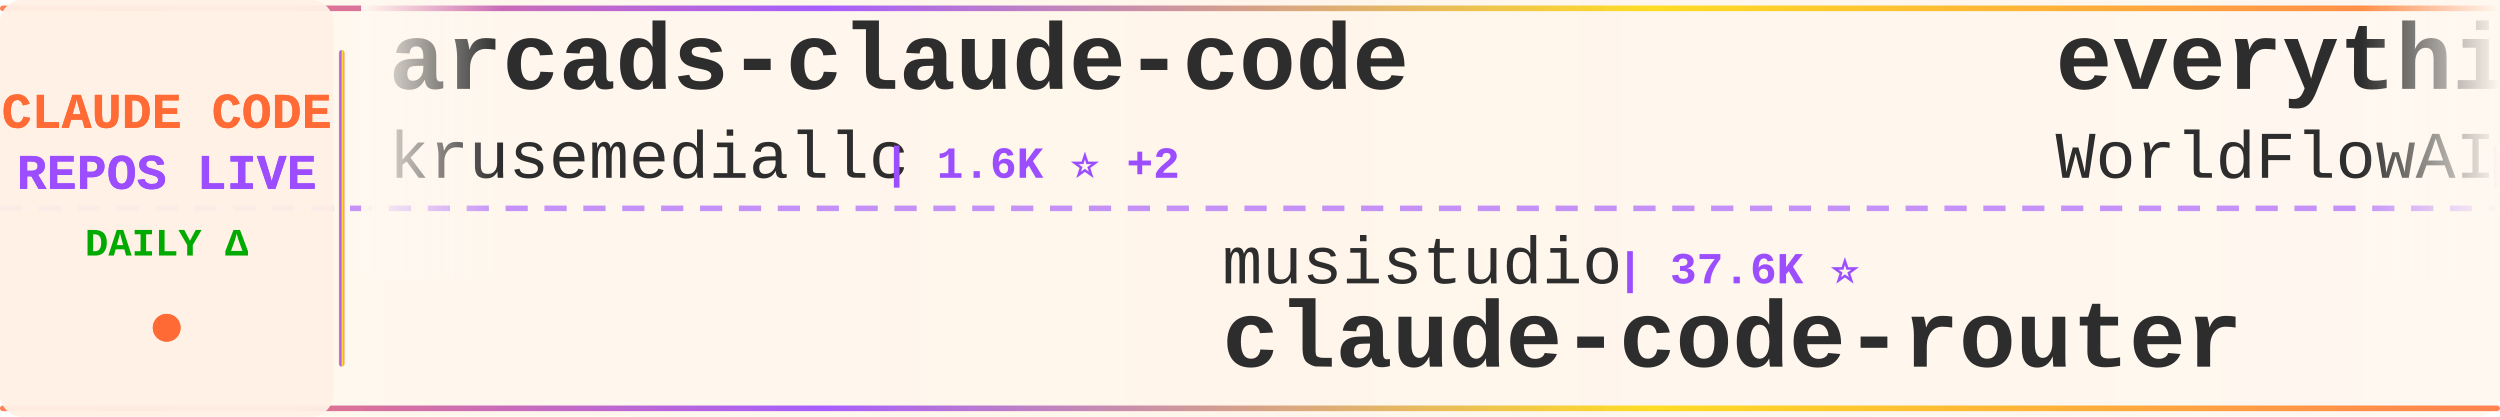
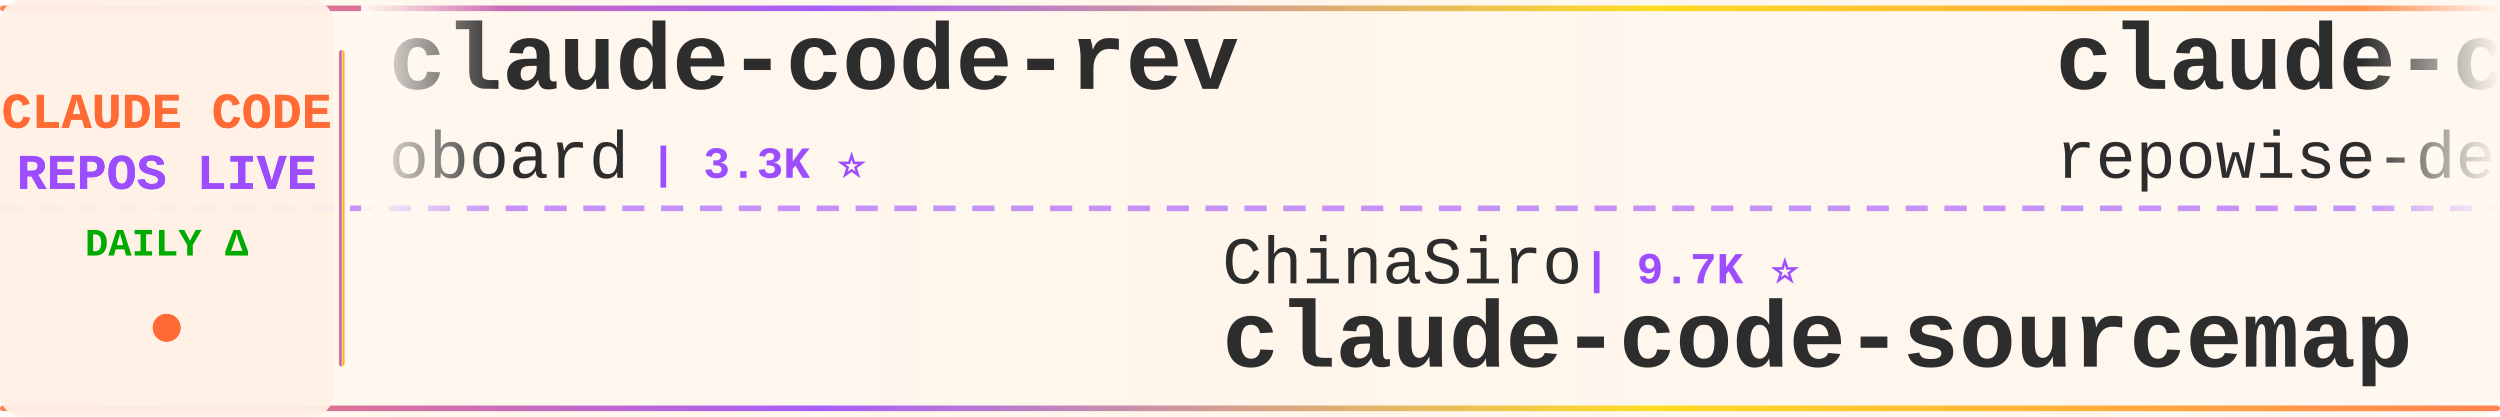
<svg xmlns="http://www.w3.org/2000/svg" width="900" height="150">
  <defs>
    <linearGradient id="tickerBg" x1="0%" y1="0%" x2="100%" y2="0%">
      <stop offset="0%" style="stop-color:#fff8f0;stop-opacity:0.98" />
      <stop offset="50%" style="stop-color:#fff5eb;stop-opacity:1" />
      <stop offset="100%" style="stop-color:#fff8f0;stop-opacity:0.98" />
    </linearGradient>
    <linearGradient id="borderGrad" x1="0%" y1="0%" x2="100%" y2="0%">
      <stop offset="0%" style="stop-color:#FF6B35;stop-opacity:0.85">
        <animate attributeName="stop-opacity" values="0.85;1;0.85" dur="2s" repeatCount="indefinite" />
      </stop>
      <stop offset="33%" style="stop-color:#9C4EFF;stop-opacity:0.9">
        <animate attributeName="stop-opacity" values="0.9;1;0.9" dur="2.2s" repeatCount="indefinite" />
      </stop>
      <stop offset="66%" style="stop-color:#FFD700;stop-opacity:0.85">
        <animate attributeName="stop-opacity" values="0.85;1;0.85" dur="1.8s" repeatCount="indefinite" />
      </stop>
      <stop offset="100%" style="stop-color:#FF6B35;stop-opacity:0.85">
        <animate attributeName="stop-opacity" values="0.85;1;0.85" dur="2s" repeatCount="indefinite" />
      </stop>
    </linearGradient>
    <filter id="textGlow">
      <feGaussianBlur stdDeviation="0.15" result="coloredBlur" />
      <feMerge>
        <feMergeNode in="coloredBlur" />
        <feMergeNode in="SourceGraphic" />
      </feMerge>
    </filter>
    <filter id="metricGlow">
      <feGaussianBlur stdDeviation="0.2" result="coloredBlur" />
      <feMerge>
        <feMergeNode in="coloredBlur" />
        <feMergeNode in="SourceGraphic" />
      </feMerge>
    </filter>
    <linearGradient id="leftFade" x1="0%" y1="0%" x2="100%" y2="0%">
      <stop offset="0%" style="stop-color:#fff8f0;stop-opacity:1" />
      <stop offset="100%" style="stop-color:#fff8f0;stop-opacity:0" />
    </linearGradient>
    <linearGradient id="rightFade" x1="0%" y1="0%" x2="100%" y2="0%">
      <stop offset="0%" style="stop-color:#fff8f0;stop-opacity:0" />
      <stop offset="100%" style="stop-color:#fff8f0;stop-opacity:1" />
    </linearGradient>
  </defs>
  <rect width="900" height="150" fill="url(#tickerBg)" rx="8" />
  <rect x="0" y="2" width="900" height="2" fill="url(#borderGrad)" rx="1" />
  <rect x="0" y="146" width="900" height="2" fill="url(#borderGrad)" rx="1" />
  <line x1="0" y1="75" x2="900" y2="75" stroke="#9C4EFF" stroke-width="2" stroke-dasharray="8 6" opacity="0.6" />
  <rect x="0" y="0" width="120" height="150" fill="#fff0e6" opacity="0.95" rx="8" />
  <text x="60" y="46" font-family="'Courier New', monospace" font-size="18" font-weight="bold" fill="#FF6B35" text-anchor="middle" filter="url(#textGlow)">
    CLAUDE CODE
  </text>
  <text x="60" y="68" font-family="'Courier New', monospace" font-size="18" font-weight="bold" fill="#9C4EFF" text-anchor="middle" filter="url(#textGlow)">
    REPOS LIVE
  </text>
  <text x="60" y="92" font-family="'Courier New', monospace" font-size="14" font-weight="bold" fill="#00aa00" text-anchor="middle">
    DAILY Δ
  </text>
  <circle cx="60" cy="118" r="5" fill="#FF6B35" filter="url(#metricGlow)">
    <animate attributeName="r" values="4;6;4" dur="1.5s" repeatCount="indefinite" />
    <animate attributeName="opacity" values="0.6;1;0.6" dur="1.5s" repeatCount="indefinite" />
  </circle>
  <rect x="122" y="18" width="2" height="114" fill="url(#borderGrad)" rx="1" />
  <clipPath id="tickerClip">
    <rect x="130" y="0" width="770" height="150" />
  </clipPath>
  <g clip-path="url(#tickerClip)">
    <g id="tickerItems">
      <animateTransform attributeName="transform" attributeType="XML" type="translate" from="0 0" to="-3000 0" dur="54s" repeatCount="indefinite" />
      <g transform="translate(0, 0)">
-         <text x="140" y="32" font-family="'Courier New', monospace" font-size="34" font-weight="bold" fill="#2d2d2d">arcads-claude-code</text>
-         <text x="140" y="64" font-family="'Courier New', monospace" font-size="24" font-weight="normal" fill="#2d2d2d" opacity="1.0">krusemediallc</text>
-         <text x="318" y="64" font-family="'Courier New', monospace" font-size="16" font-weight="bold" fill="#9C4EFF"> | 1.6K ⭐ +2</text>
+         <text x="140" y="32" font-family="'Courier New', monospace" font-size="34" font-weight="bold" fill="#2d2d2d">claude-code-rev</text>
+         <text x="140" y="64" font-family="'Courier New', monospace" font-size="24" font-weight="normal" fill="#2d2d2d" opacity="1.0">oboard</text>
+         <text x="234" y="64" font-family="'Courier New', monospace" font-size="16" font-weight="bold" fill="#9C4EFF"> | 3.3K ⭐</text>
      </g>
      <g transform="translate(300, 0)">
-         <text x="140" y="102" font-family="'Courier New', monospace" font-size="24" font-weight="normal" fill="#2d2d2d" opacity="1.0">musistudio</text>
-         <text x="282" y="102" font-family="'Courier New', monospace" font-size="16" font-weight="bold" fill="#9C4EFF"> | 37.6K ⭐</text>
-         <text x="140" y="132" font-family="'Courier New', monospace" font-size="34" font-weight="bold" fill="#2d2d2d">claude-code-router</text>
+         <text x="140" y="102" font-family="'Courier New', monospace" font-size="24" font-weight="normal" fill="#2d2d2d" opacity="1.0">ChinaSiro</text>
+         <text x="270" y="102" font-family="'Courier New', monospace" font-size="16" font-weight="bold" fill="#9C4EFF"> | 9.7K ⭐</text>
+         <text x="140" y="132" font-family="'Courier New', monospace" font-size="34" font-weight="bold" fill="#2d2d2d">claude-code-sourcemap</text>
      </g>
      <g transform="translate(600, 0)">
-         <text x="140" y="32" font-family="'Courier New', monospace" font-size="34" font-weight="bold" fill="#2d2d2d">everything-claude-code</text>
-         <text x="140" y="64" font-family="'Courier New', monospace" font-size="24" font-weight="normal" fill="#2d2d2d" opacity="1.0">WorldFlowAI</text>
-         <text x="294" y="64" font-family="'Courier New', monospace" font-size="16" font-weight="bold" fill="#9C4EFF"> | 4.5K ⭐ +14</text>
+         <text x="140" y="32" font-family="'Courier New', monospace" font-size="34" font-weight="bold" fill="#2d2d2d">claude-code-prompts</text>
+         <text x="140" y="64" font-family="'Courier New', monospace" font-size="24" font-weight="normal" fill="#2d2d2d" opacity="1.0">repowise-dev</text>
+         <text x="306" y="64" font-family="'Courier New', monospace" font-size="16" font-weight="bold" fill="#9C4EFF"> | 1.2K ⭐</text>
      </g>
      <g transform="translate(900, 0)">
-         <text x="140" y="102" font-family="'Courier New', monospace" font-size="24" font-weight="normal" fill="#2d2d2d" opacity="1.0">OrcaWhisper</text>
-         <text x="294" y="102" font-family="'Courier New', monospace" font-size="16" font-weight="bold" fill="#9C4EFF"> | 103 ⭐</text>
-         <text x="140" y="132" font-family="'Courier New', monospace" font-size="34" font-weight="bold" fill="#2d2d2d">Claude-Code</text>
+         <text x="140" y="102" font-family="'Courier New', monospace" font-size="24" font-weight="normal" fill="#2d2d2d" opacity="1.0">Yeachan-Heo</text>
+         <text x="294" y="102" font-family="'Courier New', monospace" font-size="16" font-weight="bold" fill="#9C4EFF"> | 39.8K ⭐ +5</text>
+         <text x="140" y="132" font-family="'Courier New', monospace" font-size="34" font-weight="bold" fill="#2d2d2d">oh-my-claudecode</text>
      </g>
      <g transform="translate(1200, 0)">
        <text x="140" y="32" font-family="'Courier New', monospace" font-size="34" font-weight="bold" fill="#2d2d2d">claude-code-action</text>
        <text x="140" y="64" font-family="'Courier New', monospace" font-size="24" font-weight="normal" fill="#2d2d2d" opacity="1.0">anthropics</text>
-         <text x="282" y="64" font-family="'Courier New', monospace" font-size="16" font-weight="bold" fill="#9C4EFF"> | 9.5K ⭐ +5</text>
+         <text x="282" y="64" font-family="'Courier New', monospace" font-size="16" font-weight="bold" fill="#9C4EFF"> | 9.5K ⭐ +1</text>
      </g>
      <g transform="translate(1500, 0)">
-         <text x="140" y="102" font-family="'Courier New', monospace" font-size="24" font-weight="normal" fill="#2d2d2d" opacity="1.0">JrCx7scC</text>
-         <text x="258" y="102" font-family="'Courier New', monospace" font-size="16" font-weight="bold" fill="#9C4EFF"> | 376 ⭐</text>
-         <text x="140" y="132" font-family="'Courier New', monospace" font-size="34" font-weight="bold" fill="#2d2d2d">claude-code-source</text>
+         <text x="140" y="102" font-family="'Courier New', monospace" font-size="24" font-weight="normal" fill="#2d2d2d" opacity="1.0">KPR111</text>
+         <text x="234" y="102" font-family="'Courier New', monospace" font-size="16" font-weight="bold" fill="#9C4EFF"> | 18 ⭐</text>
+         <text x="140" y="132" font-family="'Courier New', monospace" font-size="34" font-weight="bold" fill="#2d2d2d">Claude-Code</text>
      </g>
      <g transform="translate(1800, 0)">
-         <text x="140" y="32" font-family="'Courier New', monospace" font-size="34" font-weight="bold" fill="#2d2d2d">awesome-claude-code</text>
-         <text x="140" y="64" font-family="'Courier New', monospace" font-size="24" font-weight="normal" fill="#2d2d2d" opacity="1.0">jqueryscript</text>
-         <text x="306" y="64" font-family="'Courier New', monospace" font-size="16" font-weight="bold" fill="#9C4EFF"> | 527 ⭐ +1</text>
+         <text x="140" y="32" font-family="'Courier New', monospace" font-size="34" font-weight="bold" fill="#2d2d2d">claude-code-best-practic...</text>
+         <text x="140" y="64" font-family="'Courier New', monospace" font-size="24" font-weight="normal" fill="#2d2d2d" opacity="1.0">shanraisshan</text>
+         <text x="306" y="64" font-family="'Courier New', monospace" font-size="16" font-weight="bold" fill="#9C4EFF"> | 67.4K ⭐ +10</text>
      </g>
      <g transform="translate(2100, 0)">
-         <text x="140" y="102" font-family="'Courier New', monospace" font-size="24" font-weight="normal" fill="#2d2d2d" opacity="1.0">Pimzino</text>
-         <text x="246" y="102" font-family="'Courier New', monospace" font-size="16" font-weight="bold" fill="#9C4EFF"> | 3.9K ⭐</text>
-         <text x="140" y="132" font-family="'Courier New', monospace" font-size="34" font-weight="bold" fill="#2d2d2d">claude-code-spec-workflo...</text>
+         <text x="140" y="102" font-family="'Courier New', monospace" font-size="24" font-weight="normal" fill="#2d2d2d" opacity="1.0">darcyegb</text>
+         <text x="258" y="102" font-family="'Courier New', monospace" font-size="16" font-weight="bold" fill="#9C4EFF"> | 773 ⭐</text>
+         <text x="140" y="132" font-family="'Courier New', monospace" font-size="34" font-weight="bold" fill="#2d2d2d">ClaudeCodeAgents</text>
      </g>
      <g transform="translate(2400, 0)">
-         <text x="140" y="32" font-family="'Courier New', monospace" font-size="34" font-weight="bold" fill="#2d2d2d">claude-code-local</text>
-         <text x="140" y="64" font-family="'Courier New', monospace" font-size="24" font-weight="normal" fill="#2d2d2d" opacity="1.0">nicedreamzapp</text>
-         <text x="318" y="64" font-family="'Courier New', monospace" font-size="16" font-weight="bold" fill="#9C4EFF"> | 3.4K ⭐ +1</text>
+         <text x="140" y="32" font-family="'Courier New', monospace" font-size="34" font-weight="bold" fill="#2d2d2d">Auto-claude-code-researc...</text>
+         <text x="140" y="64" font-family="'Courier New', monospace" font-size="24" font-weight="normal" fill="#2d2d2d" opacity="1.0">wanshuiyin</text>
+         <text x="282" y="64" font-family="'Courier New', monospace" font-size="16" font-weight="bold" fill="#9C4EFF"> | 17.3K ⭐ +1</text>
      </g>
      <g transform="translate(2700, 0)">
-         <text x="140" y="102" font-family="'Courier New', monospace" font-size="24" font-weight="normal" fill="#2d2d2d" opacity="1.0">guanshan</text>
-         <text x="258" y="102" font-family="'Courier New', monospace" font-size="16" font-weight="bold" fill="#9C4EFF"> | 60 ⭐</text>
-         <text x="140" y="132" font-family="'Courier New', monospace" font-size="34" font-weight="bold" fill="#2d2d2d">ClaudeCode</text>
+         <text x="140" y="102" font-family="'Courier New', monospace" font-size="24" font-weight="normal" fill="#2d2d2d" opacity="1.0">https-deeplearning-ai</text>
+         <text x="414" y="102" font-family="'Courier New', monospace" font-size="16" font-weight="bold" fill="#9C4EFF"> | 555 ⭐</text>
+         <text x="140" y="132" font-family="'Courier New', monospace" font-size="34" font-weight="bold" fill="#2d2d2d">sc-claude-code-files</text>
      </g>
      <g transform="translate(3000, 0)">
-         <text x="140" y="32" font-family="'Courier New', monospace" font-size="34" font-weight="bold" fill="#2d2d2d">arcads-claude-code</text>
-         <text x="140" y="64" font-family="'Courier New', monospace" font-size="24" font-weight="normal" fill="#2d2d2d" opacity="1.0">krusemediallc</text>
-         <text x="318" y="64" font-family="'Courier New', monospace" font-size="16" font-weight="bold" fill="#9C4EFF"> | 1.6K ⭐ +2</text>
+         <text x="140" y="32" font-family="'Courier New', monospace" font-size="34" font-weight="bold" fill="#2d2d2d">claude-code-rev</text>
+         <text x="140" y="64" font-family="'Courier New', monospace" font-size="24" font-weight="normal" fill="#2d2d2d" opacity="1.0">oboard</text>
+         <text x="234" y="64" font-family="'Courier New', monospace" font-size="16" font-weight="bold" fill="#9C4EFF"> | 3.3K ⭐</text>
      </g>
      <g transform="translate(3300, 0)">
-         <text x="140" y="102" font-family="'Courier New', monospace" font-size="24" font-weight="normal" fill="#2d2d2d" opacity="1.0">musistudio</text>
-         <text x="282" y="102" font-family="'Courier New', monospace" font-size="16" font-weight="bold" fill="#9C4EFF"> | 37.6K ⭐</text>
-         <text x="140" y="132" font-family="'Courier New', monospace" font-size="34" font-weight="bold" fill="#2d2d2d">claude-code-router</text>
+         <text x="140" y="102" font-family="'Courier New', monospace" font-size="24" font-weight="normal" fill="#2d2d2d" opacity="1.0">ChinaSiro</text>
+         <text x="270" y="102" font-family="'Courier New', monospace" font-size="16" font-weight="bold" fill="#9C4EFF"> | 9.7K ⭐</text>
+         <text x="140" y="132" font-family="'Courier New', monospace" font-size="34" font-weight="bold" fill="#2d2d2d">claude-code-sourcemap</text>
      </g>
      <g transform="translate(3600, 0)">
-         <text x="140" y="32" font-family="'Courier New', monospace" font-size="34" font-weight="bold" fill="#2d2d2d">everything-claude-code</text>
-         <text x="140" y="64" font-family="'Courier New', monospace" font-size="24" font-weight="normal" fill="#2d2d2d" opacity="1.0">WorldFlowAI</text>
-         <text x="294" y="64" font-family="'Courier New', monospace" font-size="16" font-weight="bold" fill="#9C4EFF"> | 4.5K ⭐ +14</text>
+         <text x="140" y="32" font-family="'Courier New', monospace" font-size="34" font-weight="bold" fill="#2d2d2d">claude-code-prompts</text>
+         <text x="140" y="64" font-family="'Courier New', monospace" font-size="24" font-weight="normal" fill="#2d2d2d" opacity="1.0">repowise-dev</text>
+         <text x="306" y="64" font-family="'Courier New', monospace" font-size="16" font-weight="bold" fill="#9C4EFF"> | 1.2K ⭐</text>
      </g>
      <g transform="translate(3900, 0)">
-         <text x="140" y="102" font-family="'Courier New', monospace" font-size="24" font-weight="normal" fill="#2d2d2d" opacity="1.0">OrcaWhisper</text>
-         <text x="294" y="102" font-family="'Courier New', monospace" font-size="16" font-weight="bold" fill="#9C4EFF"> | 103 ⭐</text>
-         <text x="140" y="132" font-family="'Courier New', monospace" font-size="34" font-weight="bold" fill="#2d2d2d">Claude-Code</text>
+         <text x="140" y="102" font-family="'Courier New', monospace" font-size="24" font-weight="normal" fill="#2d2d2d" opacity="1.0">Yeachan-Heo</text>
+         <text x="294" y="102" font-family="'Courier New', monospace" font-size="16" font-weight="bold" fill="#9C4EFF"> | 39.8K ⭐ +5</text>
+         <text x="140" y="132" font-family="'Courier New', monospace" font-size="34" font-weight="bold" fill="#2d2d2d">oh-my-claudecode</text>
      </g>
    </g>
  </g>
  <rect x="130" y="0" width="50" height="100" fill="url(#leftFade)" />
  <rect x="850" y="0" width="50" height="100" fill="url(#rightFade)" />
</svg>
